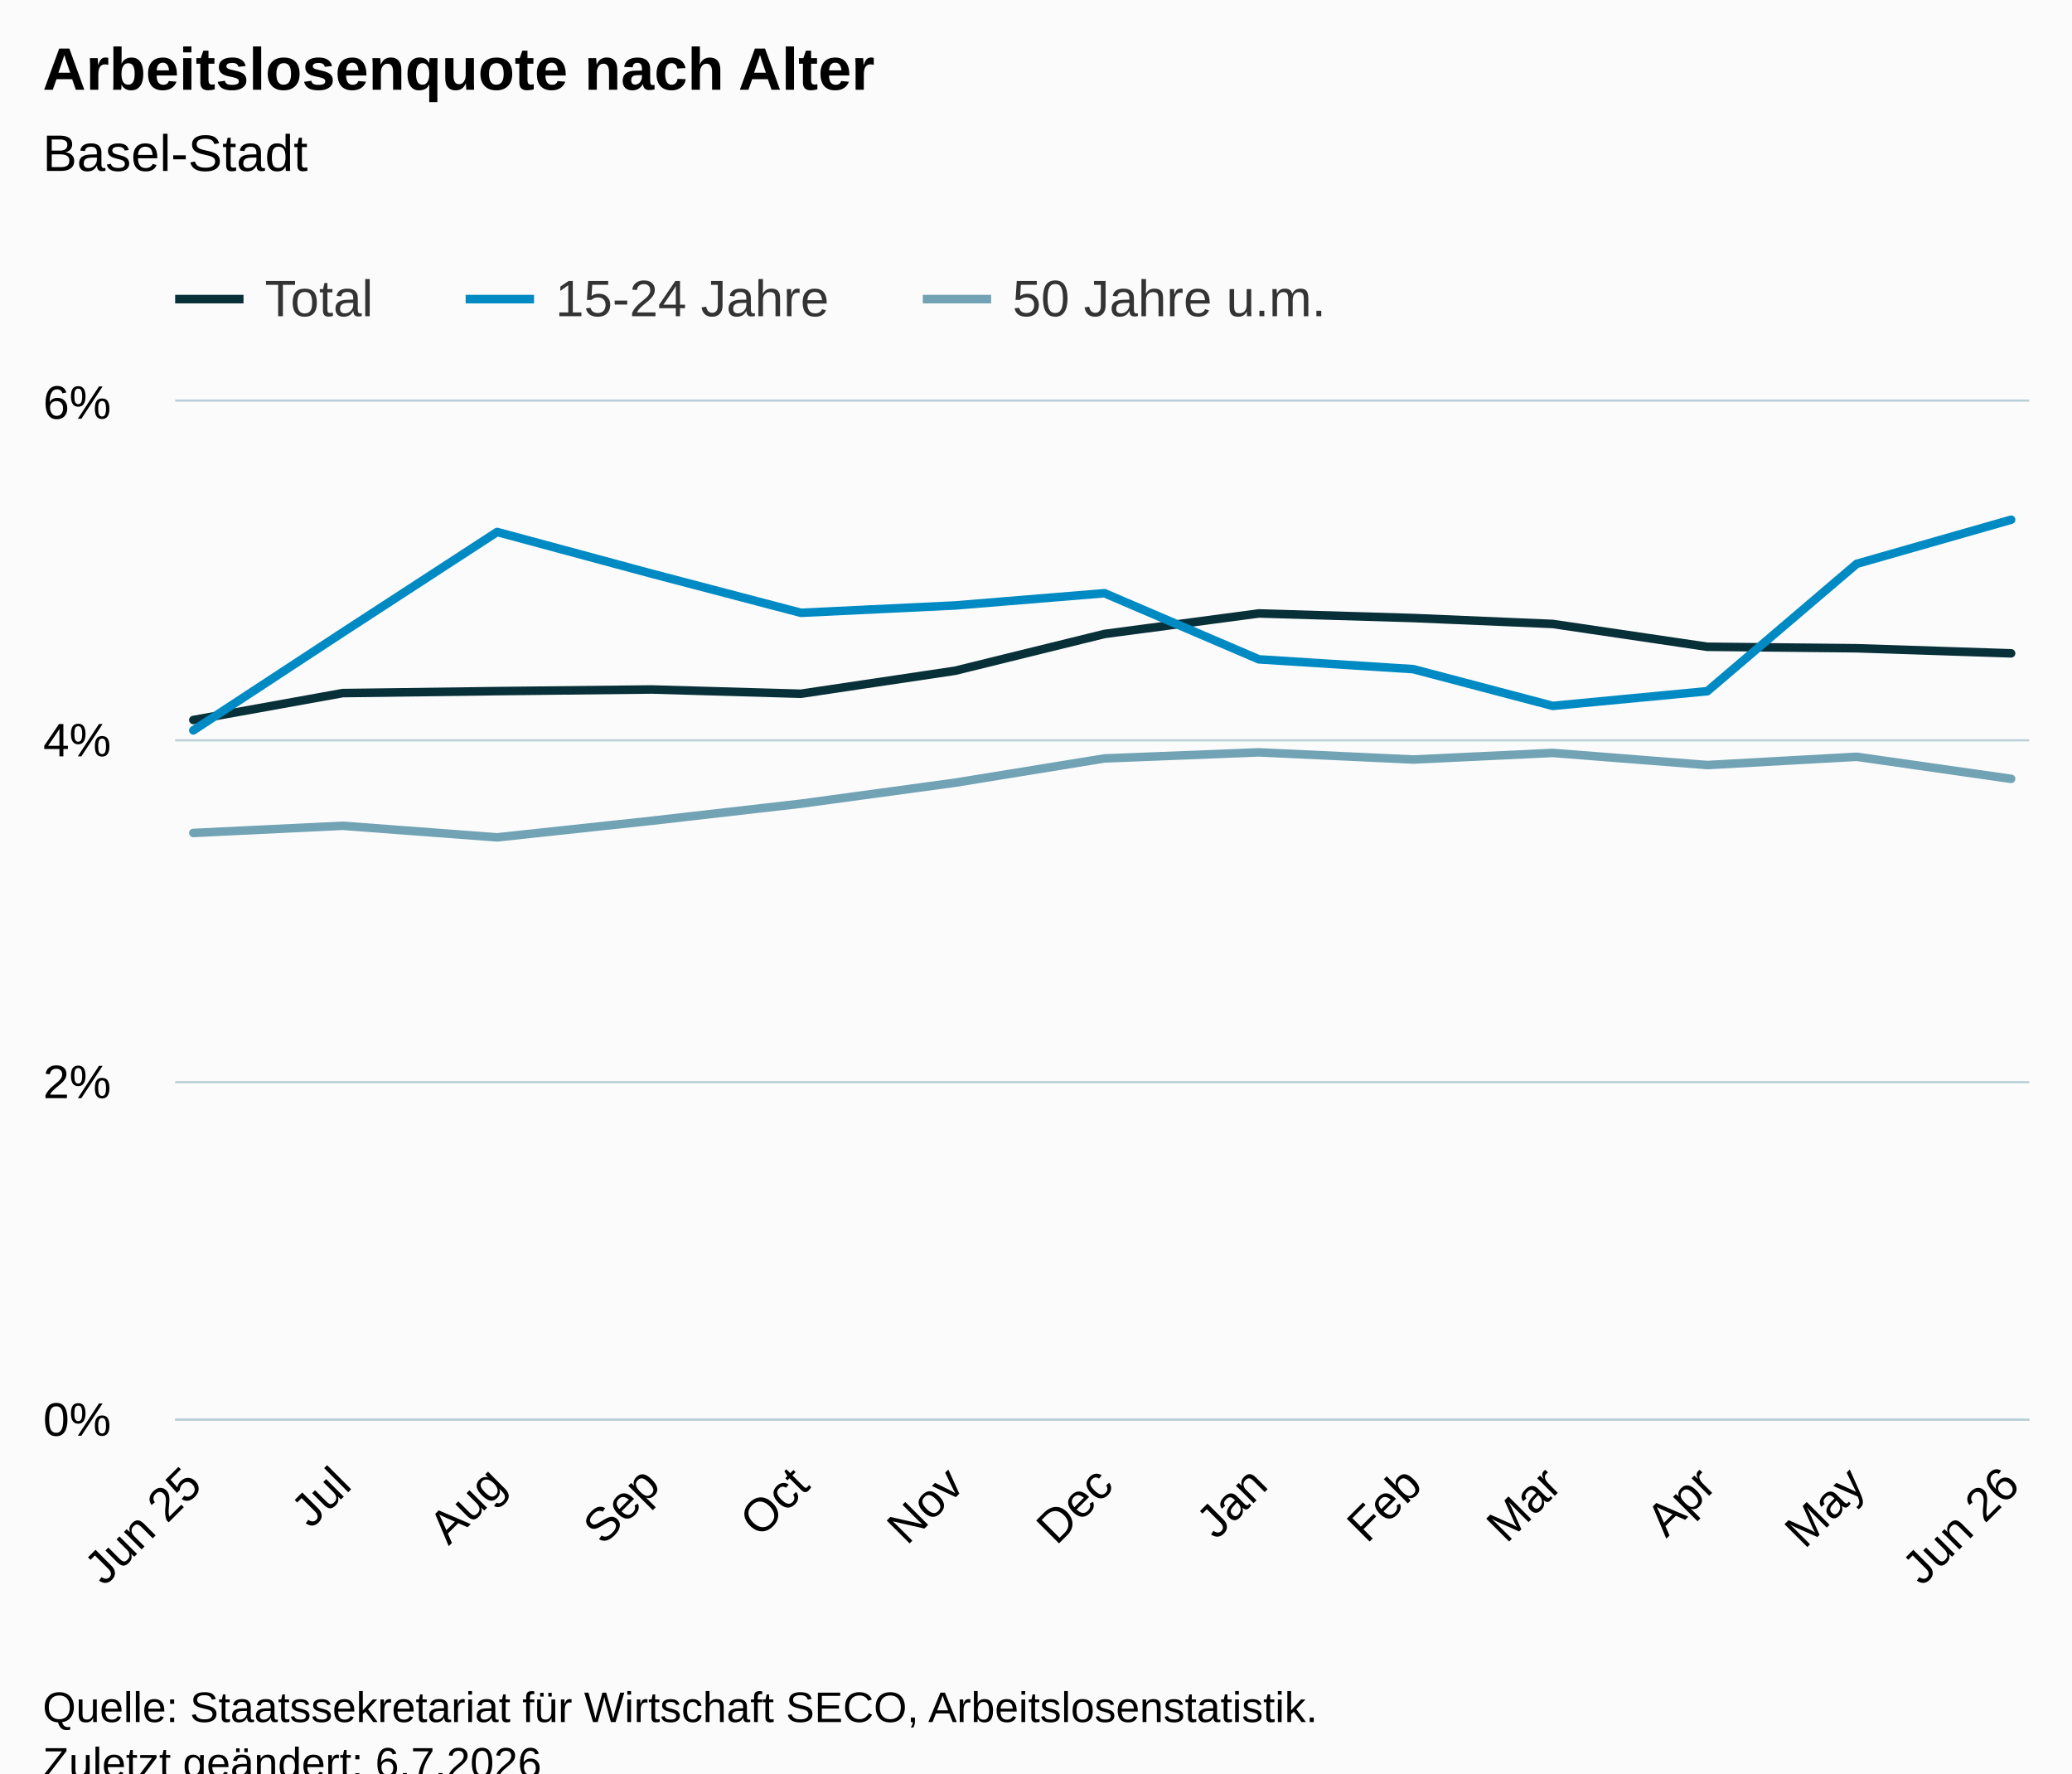
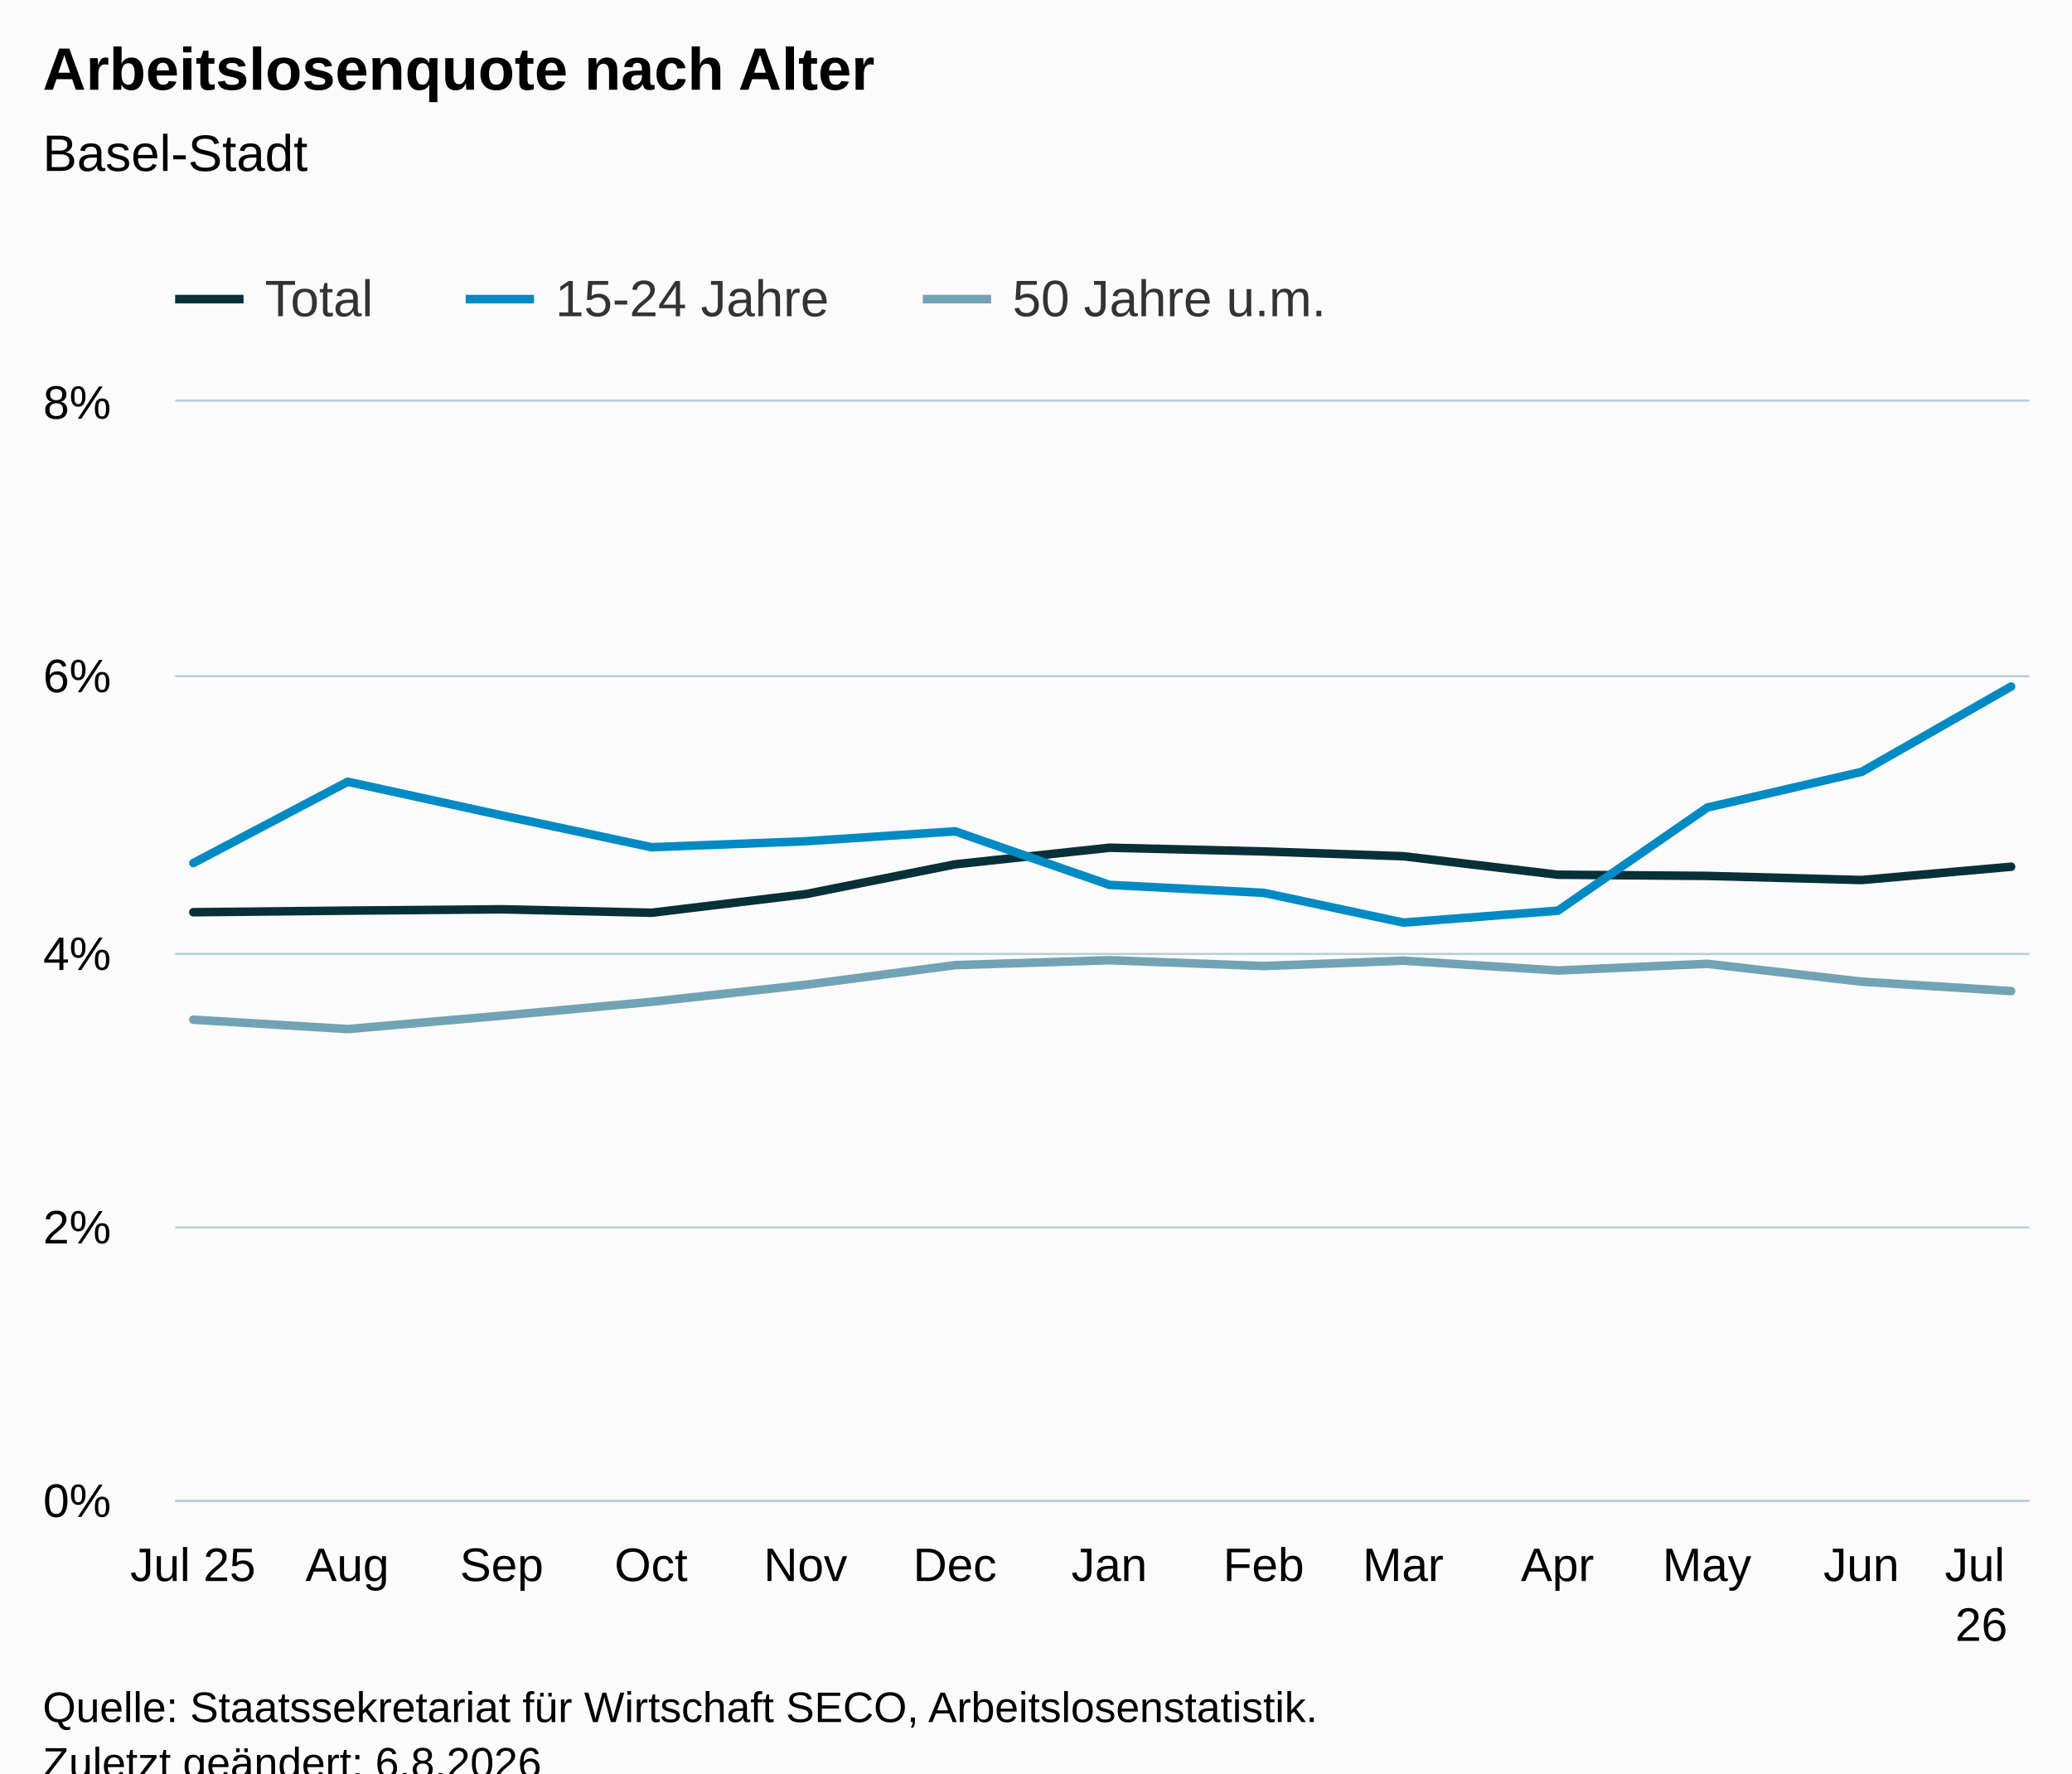
<svg xmlns="http://www.w3.org/2000/svg" version="1.1" class="highcharts-root" style="font-family:Arial;font-size:12px;" viewBox="0 0 485 415">
  <defs>
-     <clipPath id="highcharts-7na8rk0-46-">
-       <rect x="0" y="0" width="434" height="238" fill="none" />
+     <clipPath id="highcharts-vxyi4lz-46-">
+       <rect x="0" y="0" width="434" height="257" fill="none" />
    </clipPath>
-     <clipPath id="highcharts-7na8rk0-60-">
-       <rect x="0" y="0" width="434" height="238" fill="none" />
+     <clipPath id="highcharts-vxyi4lz-60-">
+       <rect x="0" y="0" width="434" height="257" fill="none" />
    </clipPath>
-     <clipPath id="highcharts-7na8rk0-87-">
-       <rect x="41" y="94" width="434" height="238" fill="none" />
+     <clipPath id="highcharts-vxyi4lz-87-">
+       <rect x="41" y="94" width="434" height="257" fill="none" />
    </clipPath>
  </defs>
  <rect fill="#fbfbfb" class="highcharts-background" x="0" y="0" width="485" height="428" rx="0" ry="0" />
-   <rect fill="none" class="highcharts-plot-background" x="41" y="94" width="434" height="238" />
+   <rect fill="none" class="highcharts-plot-background" x="41" y="94" width="434" height="257" />
  <g class="highcharts-pane-group" data-z-index="0" />
  <g class="highcharts-grid highcharts-xaxis-grid" data-z-index="1">
-     <path fill="none" data-z-index="1" class="highcharts-grid-line" d="M 44.5 94 L 44.5 332" opacity="1" />
-     <path fill="none" data-z-index="1" class="highcharts-grid-line" d="M 79.5 94 L 79.5 332" opacity="1" />
-     <path fill="none" data-z-index="1" class="highcharts-grid-line" d="M 115.5 94 L 115.5 332" opacity="1" />
-     <path fill="none" data-z-index="1" class="highcharts-grid-line" d="M 151.5 94 L 151.5 332" opacity="1" />
-     <path fill="none" data-z-index="1" class="highcharts-grid-line" d="M 186.5 94 L 186.5 332" opacity="1" />
-     <path fill="none" data-z-index="1" class="highcharts-grid-line" d="M 223.5 94 L 223.5 332" opacity="1" />
-     <path fill="none" data-z-index="1" class="highcharts-grid-line" d="M 257.5 94 L 257.5 332" opacity="1" />
-     <path fill="none" data-z-index="1" class="highcharts-grid-line" d="M 294.5 94 L 294.5 332" opacity="1" />
-     <path fill="none" data-z-index="1" class="highcharts-grid-line" d="M 330.5 94 L 330.5 332" opacity="1" />
-     <path fill="none" data-z-index="1" class="highcharts-grid-line" d="M 362.5 94 L 362.5 332" opacity="1" />
-     <path fill="none" data-z-index="1" class="highcharts-grid-line" d="M 399.5 94 L 399.5 332" opacity="1" />
-     <path fill="none" data-z-index="1" class="highcharts-grid-line" d="M 434.5 94 L 434.5 332" opacity="1" />
-     <path fill="none" data-z-index="1" class="highcharts-grid-line" d="M 470.5 94 L 470.5 332" opacity="1" />
+     <path fill="none" data-z-index="1" class="highcharts-grid-line" d="M 44.5 94 L 44.5 351" opacity="1" />
+     <path fill="none" data-z-index="1" class="highcharts-grid-line" d="M 80.5 94 L 80.5 351" opacity="1" />
+     <path fill="none" data-z-index="1" class="highcharts-grid-line" d="M 116.5 94 L 116.5 351" opacity="1" />
+     <path fill="none" data-z-index="1" class="highcharts-grid-line" d="M 151.5 94 L 151.5 351" opacity="1" />
+     <path fill="none" data-z-index="1" class="highcharts-grid-line" d="M 188.5 94 L 188.5 351" opacity="1" />
+     <path fill="none" data-z-index="1" class="highcharts-grid-line" d="M 223.5 94 L 223.5 351" opacity="1" />
+     <path fill="none" data-z-index="1" class="highcharts-grid-line" d="M 259.5 94 L 259.5 351" opacity="1" />
+     <path fill="none" data-z-index="1" class="highcharts-grid-line" d="M 295.5 94 L 295.5 351" opacity="1" />
+     <path fill="none" data-z-index="1" class="highcharts-grid-line" d="M 327.5 94 L 327.5 351" opacity="1" />
+     <path fill="none" data-z-index="1" class="highcharts-grid-line" d="M 364.5 94 L 364.5 351" opacity="1" />
+     <path fill="none" data-z-index="1" class="highcharts-grid-line" d="M 399.5 94 L 399.5 351" opacity="1" />
+     <path fill="none" data-z-index="1" class="highcharts-grid-line" d="M 435.5 94 L 435.5 351" opacity="1" />
+     <path fill="none" data-z-index="1" class="highcharts-grid-line" d="M 470.5 94 L 470.5 351" opacity="1" />
  </g>
  <g class="highcharts-grid highcharts-yaxis-grid" data-z-index="1">
-     <path fill="none" stroke="#B9CFD7" stroke-width="0.5" data-z-index="1" class="highcharts-grid-line" d="M 41 332.25 L 475 332.25" opacity="1" />
-     <path fill="none" stroke="#B9CFD7" stroke-width="0.5" data-z-index="1" class="highcharts-grid-line" d="M 41 253.25 L 475 253.25" opacity="1" />
-     <path fill="none" stroke="#B9CFD7" stroke-width="0.5" data-z-index="1" class="highcharts-grid-line" d="M 41 173.25 L 475 173.25" opacity="1" />
+     <path fill="none" stroke="#B9CFD7" stroke-width="0.5" data-z-index="1" class="highcharts-grid-line" d="M 41 351.25 L 475 351.25" opacity="1" />
+     <path fill="none" stroke="#B9CFD7" stroke-width="0.5" data-z-index="1" class="highcharts-grid-line" d="M 41 287.25 L 475 287.25" opacity="1" />
+     <path fill="none" stroke="#B9CFD7" stroke-width="0.5" data-z-index="1" class="highcharts-grid-line" d="M 41 223.25 L 475 223.25" opacity="1" />
+     <path fill="none" stroke="#B9CFD7" stroke-width="0.5" data-z-index="1" class="highcharts-grid-line" d="M 41 158.25 L 475 158.25" opacity="1" />
    <path fill="none" stroke="#B9CFD7" stroke-width="0.5" data-z-index="1" class="highcharts-grid-line" d="M 41 93.75 L 475 93.75" opacity="1" />
  </g>
-   <rect fill="none" class="highcharts-plot-border" data-z-index="1" x="41" y="94" width="434" height="238" />
+   <rect fill="none" class="highcharts-plot-border" data-z-index="1" x="41" y="94" width="434" height="257" />
  <g class="highcharts-axis highcharts-xaxis" data-z-index="2">
-     <path fill="none" class="highcharts-axis-line" stroke="#B9CFD7" stroke-width="0.5" data-z-index="7" d="M 41 332.25 L 475 332.25" />
+     <path fill="none" class="highcharts-axis-line" stroke="#B9CFD7" stroke-width="0.5" data-z-index="7" d="M 41 351.25 L 475 351.25" />
  </g>
  <g class="highcharts-axis highcharts-yaxis" data-z-index="2">
-     <path fill="none" class="highcharts-axis-line" data-z-index="7" d="M 41 94 L 41 332" />
+     <path fill="none" class="highcharts-axis-line" data-z-index="7" d="M 41 94 L 41 351" />
  </g>
  <g class="highcharts-series-group" data-z-index="3">
-     <g class="highcharts-series highcharts-series-0 highcharts-line-series" data-z-index="0.1" opacity="1" transform="translate(41,94) scale(1 1)" clip-path="url(#highcharts-7na8rk0-60-)">
-       <path fill="none" d="M 4.255 74.502 L 39.227 68.199 L 75.364 67.739 L 111.502 67.354 L 146.474 68.354 L 182.562 62.971 L 217.534 54.363 L 253.672 49.56 L 289.809 50.635 L 322.45 52.019 L 358.636 57.362 L 393.608 57.707 L 429.745 58.897" class="highcharts-graph" data-z-index="1" stroke="#083038" stroke-width="2" stroke-linejoin="round" stroke-linecap="round" />
+     <g class="highcharts-series highcharts-series-0 highcharts-line-series" data-z-index="0.1" opacity="1" transform="translate(41,94) scale(1 1)" clip-path="url(#highcharts-vxyi4lz-60-)">
+       <path fill="none" d="M 4.255 119.483 L 40.392 119.11 L 76.53 118.798 L 111.502 119.608 L 147.591 115.248 L 182.562 108.277 L 218.7 104.387 L 254.838 105.258 L 287.478 106.379 L 323.664 110.706 L 358.636 110.985 L 394.773 111.949 L 429.745 108.836" class="highcharts-graph" data-z-index="1" stroke="#083038" stroke-width="2" stroke-linejoin="round" stroke-linecap="round" />
    </g>
    <g class="highcharts-markers highcharts-series-0 highcharts-line-series" data-z-index="0.1" opacity="1" transform="translate(41,94) scale(1 1)" clip-path="none" />
-     <g class="highcharts-series highcharts-series-1 highcharts-line-series" data-z-index="0.1" opacity="1" transform="translate(41,94) scale(1 1)" clip-path="url(#highcharts-7na8rk0-60-)">
-       <path fill="none" d="M 4.255 76.926 L 39.227 53.998 L 75.364 30.496 L 111.502 40.242 L 146.474 49.413 L 182.562 47.691 L 217.534 44.827 L 253.672 60.305 L 289.809 62.598 L 322.45 71.194 L 358.636 67.755 L 393.608 37.949 L 429.745 27.632" class="highcharts-graph" data-z-index="1" stroke="#008AC3" stroke-width="2" stroke-linejoin="round" stroke-linecap="round" />
+     <g class="highcharts-series highcharts-series-1 highcharts-line-series" data-z-index="0.1" opacity="1" transform="translate(41,94) scale(1 1)" clip-path="url(#highcharts-vxyi4lz-60-)">
+       <path fill="none" d="M 4.255 107.982 L 40.392 88.948 L 76.53 96.841 L 111.502 104.268 L 147.591 102.874 L 182.562 100.554 L 218.7 113.09 L 254.838 114.946 L 287.478 121.908 L 323.664 119.123 L 358.636 94.984 L 394.773 86.628 L 429.745 66.666" class="highcharts-graph" data-z-index="1" stroke="#008AC3" stroke-width="2" stroke-linejoin="round" stroke-linecap="round" />
    </g>
    <g class="highcharts-markers highcharts-series-1 highcharts-line-series" data-z-index="0.1" opacity="1" transform="translate(41,94) scale(1 1)" clip-path="none" />
-     <g class="highcharts-series highcharts-series-2 highcharts-line-series" data-z-index="0.1" opacity="1" transform="translate(41,94) scale(1 1)" clip-path="url(#highcharts-7na8rk0-60-)">
-       <path fill="none" d="M 4.255 100.932 L 39.227 99.254 L 75.364 101.963 L 111.502 98.088 L 146.474 94.085 L 182.562 89.175 L 217.534 83.49 L 253.672 82.07 L 289.809 83.748 L 322.45 82.201 L 358.636 85.041 L 393.608 83.106 L 429.745 88.27" class="highcharts-graph" data-z-index="1" stroke="#71A3B5" stroke-width="2" stroke-linejoin="round" stroke-linecap="round" />
+     <g class="highcharts-series highcharts-series-2 highcharts-line-series" data-z-index="0.1" opacity="1" transform="translate(41,94) scale(1 1)" clip-path="url(#highcharts-vxyi4lz-60-)">
+       <path fill="none" d="M 4.255 144.633 L 40.392 146.827 L 76.53 143.689 L 111.502 140.447 L 147.591 136.47 L 182.562 131.867 L 218.7 130.717 L 254.838 132.076 L 287.478 130.823 L 323.664 133.123 L 358.636 131.555 L 394.773 135.738 L 429.745 137.935" class="highcharts-graph" data-z-index="1" stroke="#71A3B5" stroke-width="2" stroke-linejoin="round" stroke-linecap="round" />
    </g>
    <g class="highcharts-markers highcharts-series-2 highcharts-line-series" data-z-index="0.1" opacity="1" transform="translate(41,94) scale(1 1)" clip-path="none" />
  </g>
  <text x="10" text-anchor="start" class="highcharts-title" data-z-index="4" style="color:#000000;font-size:14px;font-weight:bold;fill:#000000;" y="21">
    <tspan>Arbeitslosenquote nach Alter</tspan>
  </text>
  <text x="10" text-anchor="start" class="highcharts-subtitle" data-z-index="4" style="color:#000000;font-size:12px;font-weight:normal;fill:#000000;" y="40">
    <tspan>Basel-Stadt</tspan>
  </text>
  <text x="10" text-anchor="start" class="highcharts-caption" data-z-index="4" style="color:#666666;fill:#666666;" y="385" />
  <g class="highcharts-legend" data-z-index="7" transform="translate(33,56)">
    <rect fill="none" class="highcharts-legend-box" rx="0" ry="0" x="0" y="0" width="287" height="26" visibility="visible" />
    <g data-z-index="1">
      <g>
        <g class="highcharts-legend-item highcharts-line-series highcharts-color-undefined highcharts-series-0" data-z-index="1" transform="translate(8,3)">
          <path fill="none" d="M 0 11 L 16 11" class="highcharts-graph" stroke="#083038" stroke-width="2" />
          <text x="21" style="color:#333333;cursor:pointer;font-size:12px;font-weight:normal;fill:#333333;" text-anchor="start" data-z-index="2" y="15">
            <tspan>Total</tspan>
          </text>
        </g>
        <g class="highcharts-legend-item highcharts-line-series highcharts-color-undefined highcharts-series-1" data-z-index="1" transform="translate(76,3)">
          <path fill="none" d="M 0 11 L 16 11" class="highcharts-graph" stroke="#008AC3" stroke-width="2" />
          <text x="21" y="15" style="color:#333333;cursor:pointer;font-size:12px;font-weight:normal;fill:#333333;" text-anchor="start" data-z-index="2">
            <tspan>15-24 Jahre</tspan>
          </text>
        </g>
        <g class="highcharts-legend-item highcharts-line-series highcharts-color-undefined highcharts-series-2" data-z-index="1" transform="translate(183,3)">
          <path fill="none" d="M 0 11 L 16 11" class="highcharts-graph" stroke="#71A3B5" stroke-width="2" />
          <text x="21" y="15" style="color:#333333;cursor:pointer;font-size:12px;font-weight:normal;fill:#333333;" text-anchor="start" data-z-index="2">
            <tspan>50 Jahre u.m.</tspan>
          </text>
        </g>
      </g>
    </g>
  </g>
  <g class="highcharts-axis-labels highcharts-xaxis-labels" data-z-index="7">
-     <text x="47.75" style="color:#000000;cursor:default;font-size:11px;fill:#000000;" text-anchor="end" transform="translate(0,0) rotate(-45 47.75048 348)" y="348" opacity="1">
-       <tspan>Jun 25</tspan>
+     <text x="45.158" style="color:#000000;cursor:default;font-size:11px;fill:#000000;" text-anchor="middle" transform="translate(0,0)" y="370" opacity="1">
+       <tspan>Jul 25</tspan>
    </text>
-     <text x="82.722" style="color:#000000;cursor:default;font-size:11px;fill:#000000;" text-anchor="end" transform="translate(0,0) rotate(-45 82.72228 348)" y="348" opacity="1">Jul</text>
-     <text x="118.86" style="color:#000000;cursor:default;font-size:11px;fill:#000000;" text-anchor="end" transform="translate(0,0) rotate(-45 118.8598 348)" y="348" opacity="1">Aug</text>
-     <text x="154.997" style="color:#000000;cursor:default;font-size:11px;fill:#000000;" text-anchor="end" transform="translate(0,0) rotate(-45 154.9973 348)" y="348" opacity="1">Sep</text>
-     <text x="189.969" style="color:#000000;cursor:default;font-size:11px;fill:#000000;" text-anchor="end" transform="translate(0,0) rotate(-45 189.9691 348)" y="348" opacity="1">Oct</text>
-     <text x="226.107" style="color:#000000;cursor:default;font-size:11px;fill:#000000;" text-anchor="end" transform="translate(0,0) rotate(-45 226.1066 348)" y="348" opacity="1">Nov</text>
-     <text x="261.078" style="color:#000000;cursor:default;font-size:11px;fill:#000000;" text-anchor="end" transform="translate(0,0) rotate(-45 261.0784 348)" y="348" opacity="1">Dec</text>
-     <text x="297.216" style="color:#000000;cursor:default;font-size:11px;fill:#000000;" text-anchor="end" transform="translate(0,0) rotate(-45 297.216 348)" y="348" opacity="1">Jan</text>
-     <text x="333.353" style="color:#000000;cursor:default;font-size:11px;fill:#000000;" text-anchor="end" transform="translate(0,0) rotate(-45 333.3535 348)" y="348" opacity="1">Feb</text>
-     <text x="365.994" style="color:#000000;cursor:default;font-size:11px;fill:#000000;" text-anchor="end" transform="translate(0,0) rotate(-45 365.9938 348)" y="348" opacity="1">Mar</text>
-     <text x="402.131" style="color:#000000;cursor:default;font-size:11px;fill:#000000;" text-anchor="end" transform="translate(0,0) rotate(-45 402.1314 348)" y="348" opacity="1">Apr</text>
-     <text x="437.103" style="color:#000000;cursor:default;font-size:11px;fill:#000000;" text-anchor="end" transform="translate(0,0) rotate(-45 437.1032 348)" y="348" opacity="1">May</text>
-     <text x="473.241" style="color:#000000;cursor:default;font-size:11px;fill:#000000;" text-anchor="end" transform="translate(0,0) rotate(-45 473.2407 348)" y="348" opacity="1">
-       <tspan>Jun 26</tspan>
+     <text x="81.295" style="color:#000000;cursor:default;font-size:11px;fill:#000000;" text-anchor="middle" transform="translate(0,0)" y="370" opacity="1">Aug</text>
+     <text x="117.433" style="color:#000000;cursor:default;font-size:11px;fill:#000000;" text-anchor="middle" transform="translate(0,0)" y="370" opacity="1">Sep</text>
+     <text x="152.405" style="color:#000000;cursor:default;font-size:11px;fill:#000000;" text-anchor="middle" transform="translate(0,0)" y="370" opacity="1">Oct</text>
+     <text x="188.542" style="color:#000000;cursor:default;font-size:11px;fill:#000000;" text-anchor="middle" transform="translate(0,0)" y="370" opacity="1">Nov</text>
+     <text x="223.514" style="color:#000000;cursor:default;font-size:11px;fill:#000000;" text-anchor="middle" transform="translate(0,0)" y="370" opacity="1">Dec</text>
+     <text x="259.651" style="color:#000000;cursor:default;font-size:11px;fill:#000000;" text-anchor="middle" transform="translate(0,0)" y="370" opacity="1">Jan</text>
+     <text x="295.789" style="color:#000000;cursor:default;font-size:11px;fill:#000000;" text-anchor="middle" transform="translate(0,0)" y="370" opacity="1">Feb</text>
+     <text x="328.429" style="color:#000000;cursor:default;font-size:11px;fill:#000000;" text-anchor="middle" transform="translate(0,0)" y="370" opacity="1">Mar</text>
+     <text x="364.567" style="color:#000000;cursor:default;font-size:11px;fill:#000000;" text-anchor="middle" transform="translate(0,0)" y="370" opacity="1">Apr</text>
+     <text x="399.539" style="color:#000000;cursor:default;font-size:11px;fill:#000000;" text-anchor="middle" transform="translate(0,0)" y="370" opacity="1">May</text>
+     <text x="435.676" style="color:#000000;cursor:default;font-size:11px;fill:#000000;" text-anchor="middle" transform="translate(0,0)" y="370" opacity="1">Jun</text>
+     <text x="463.782" style="color:#000000;cursor:default;font-size:11px;fill:#000000;" text-anchor="middle" transform="translate(0,0)" y="370" opacity="1">
+       <tspan>Jul</tspan>
+       <tspan dy="14" x="463.782">26</tspan>
    </text>
  </g>
  <g class="highcharts-axis-labels highcharts-yaxis-labels" data-z-index="7">
-     <text x="26" style="color:#000000;cursor:default;font-size:11px;fill:#000000;" text-anchor="end" transform="translate(0,0)" y="336" opacity="1">0%</text>
-     <text x="26" style="color:#000000;cursor:default;font-size:11px;fill:#000000;" text-anchor="end" transform="translate(0,0)" y="257" opacity="1">2%</text>
-     <text x="26" style="color:#000000;cursor:default;font-size:11px;fill:#000000;" text-anchor="end" transform="translate(0,0)" y="177" opacity="1">4%</text>
-     <text x="26" style="color:#000000;cursor:default;font-size:11px;fill:#000000;" text-anchor="end" transform="translate(0,0)" y="98" opacity="1">6%</text>
+     <text x="26" style="color:#000000;cursor:default;font-size:11px;fill:#000000;" text-anchor="end" transform="translate(0,0)" y="355" opacity="1">0%</text>
+     <text x="26" style="color:#000000;cursor:default;font-size:11px;fill:#000000;" text-anchor="end" transform="translate(0,0)" y="291" opacity="1">2%</text>
+     <text x="26" style="color:#000000;cursor:default;font-size:11px;fill:#000000;" text-anchor="end" transform="translate(0,0)" y="227" opacity="1">4%</text>
+     <text x="26" style="color:#000000;cursor:default;font-size:11px;fill:#000000;" text-anchor="end" transform="translate(0,0)" y="162" opacity="1">6%</text>
+     <text x="26" style="color:#000000;cursor:default;font-size:11px;fill:#000000;" text-anchor="end" transform="translate(0,0)" y="98" opacity="1">8%</text>
  </g>
  <text x="10" class="highcharts-credits" text-anchor="start" data-z-index="8" style="cursor:default;color:#000000;font-size:10px;fill:#000000;" y="403">
    <tspan>Quelle: Staatssekretariat für Wirtschaft SECO, Arbeitslosenstatistik.</tspan>
-     <tspan x="10" dy="13">Zuletzt geändert: 6.7.2026</tspan>
+     <tspan x="10" dy="13">Zuletzt geändert: 6.8.2026</tspan>
  </text>
-   <g class="highcharts-control-points" data-z-index="99" clip-path="url(#highcharts-7na8rk0-87-)" />
+   <g class="highcharts-control-points" data-z-index="99" clip-path="url(#highcharts-vxyi4lz-87-)" />
</svg>
